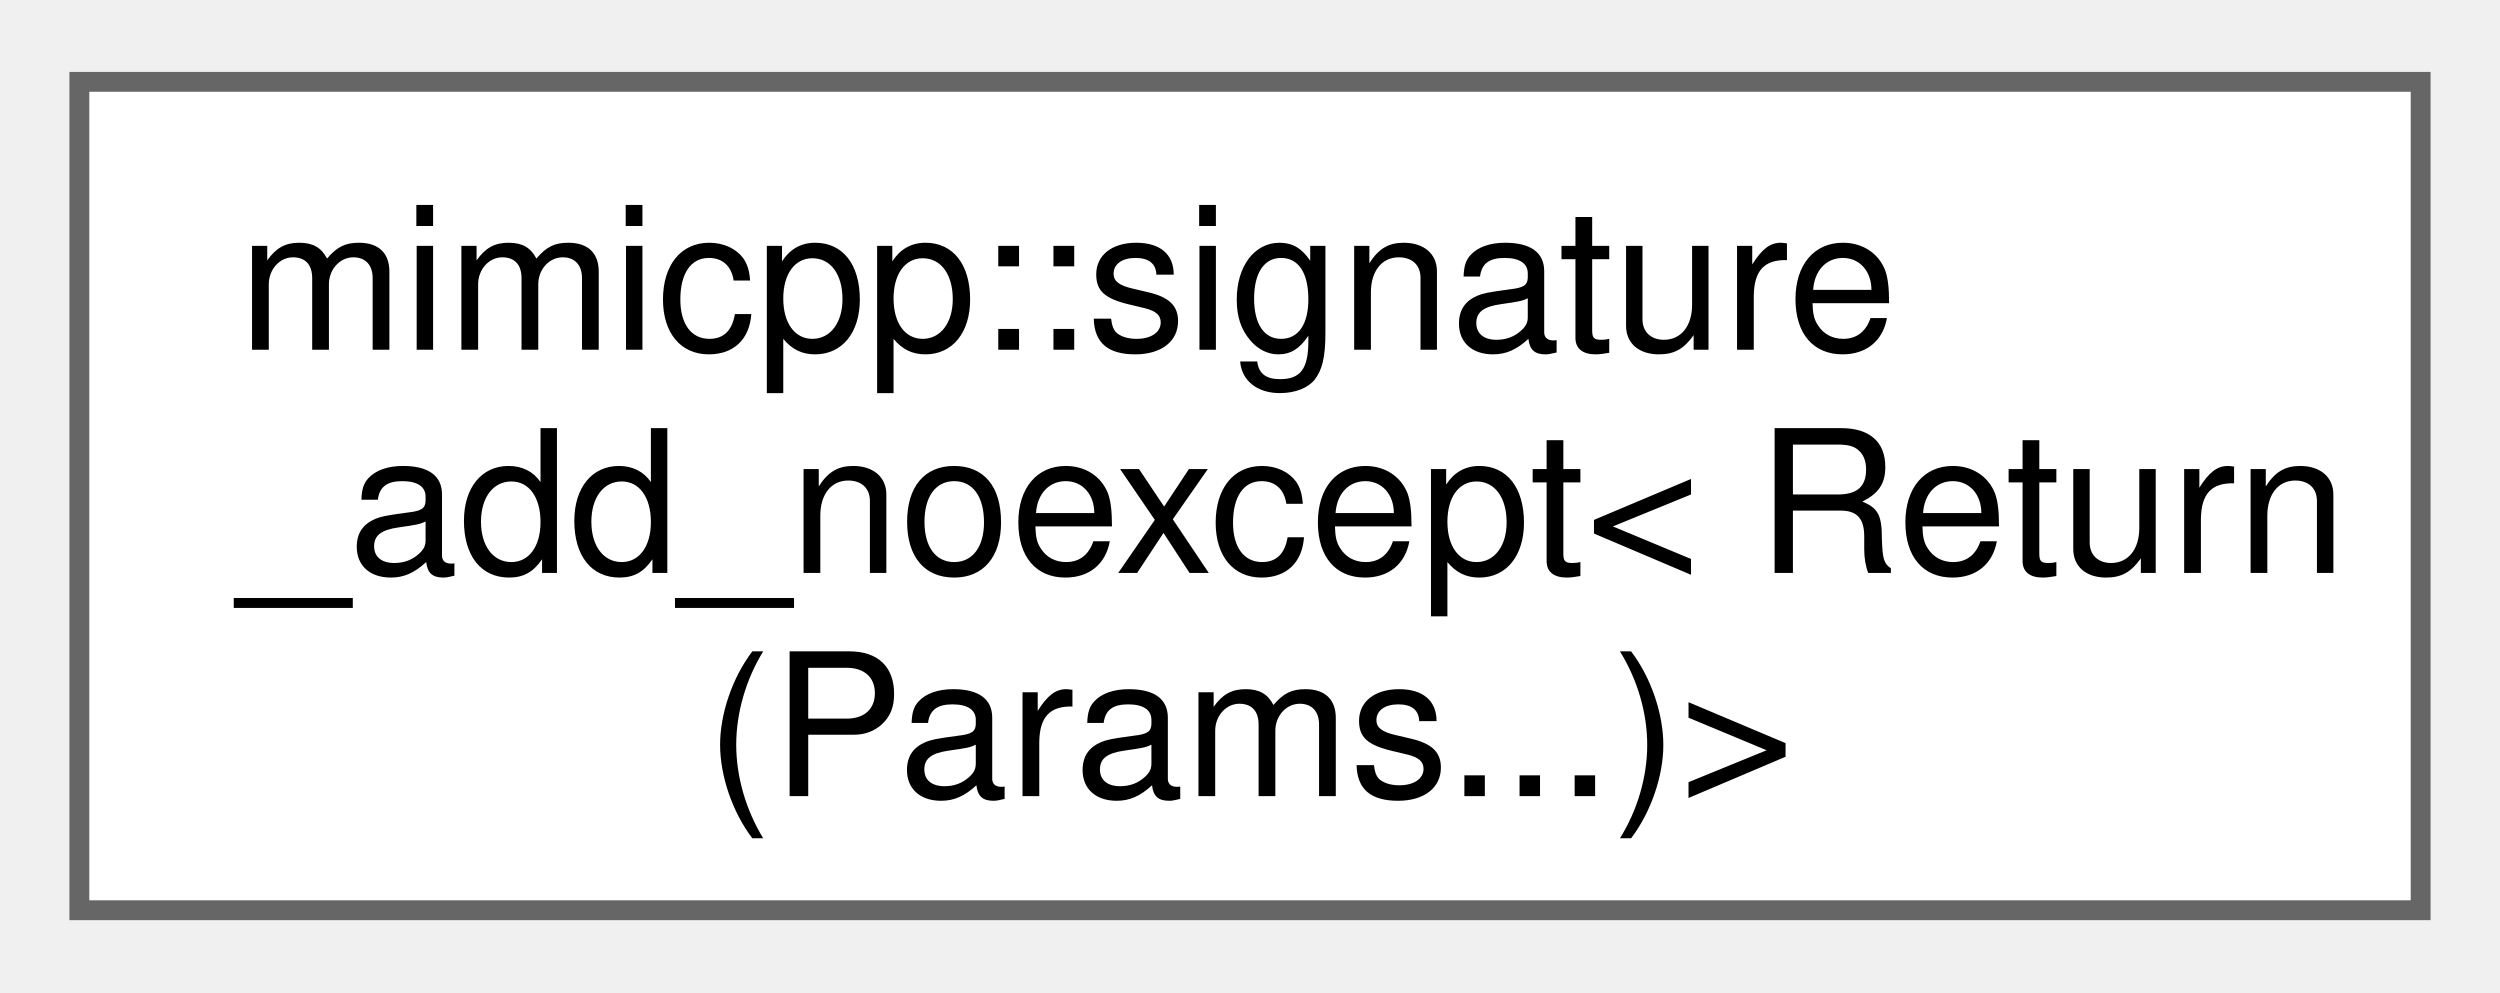
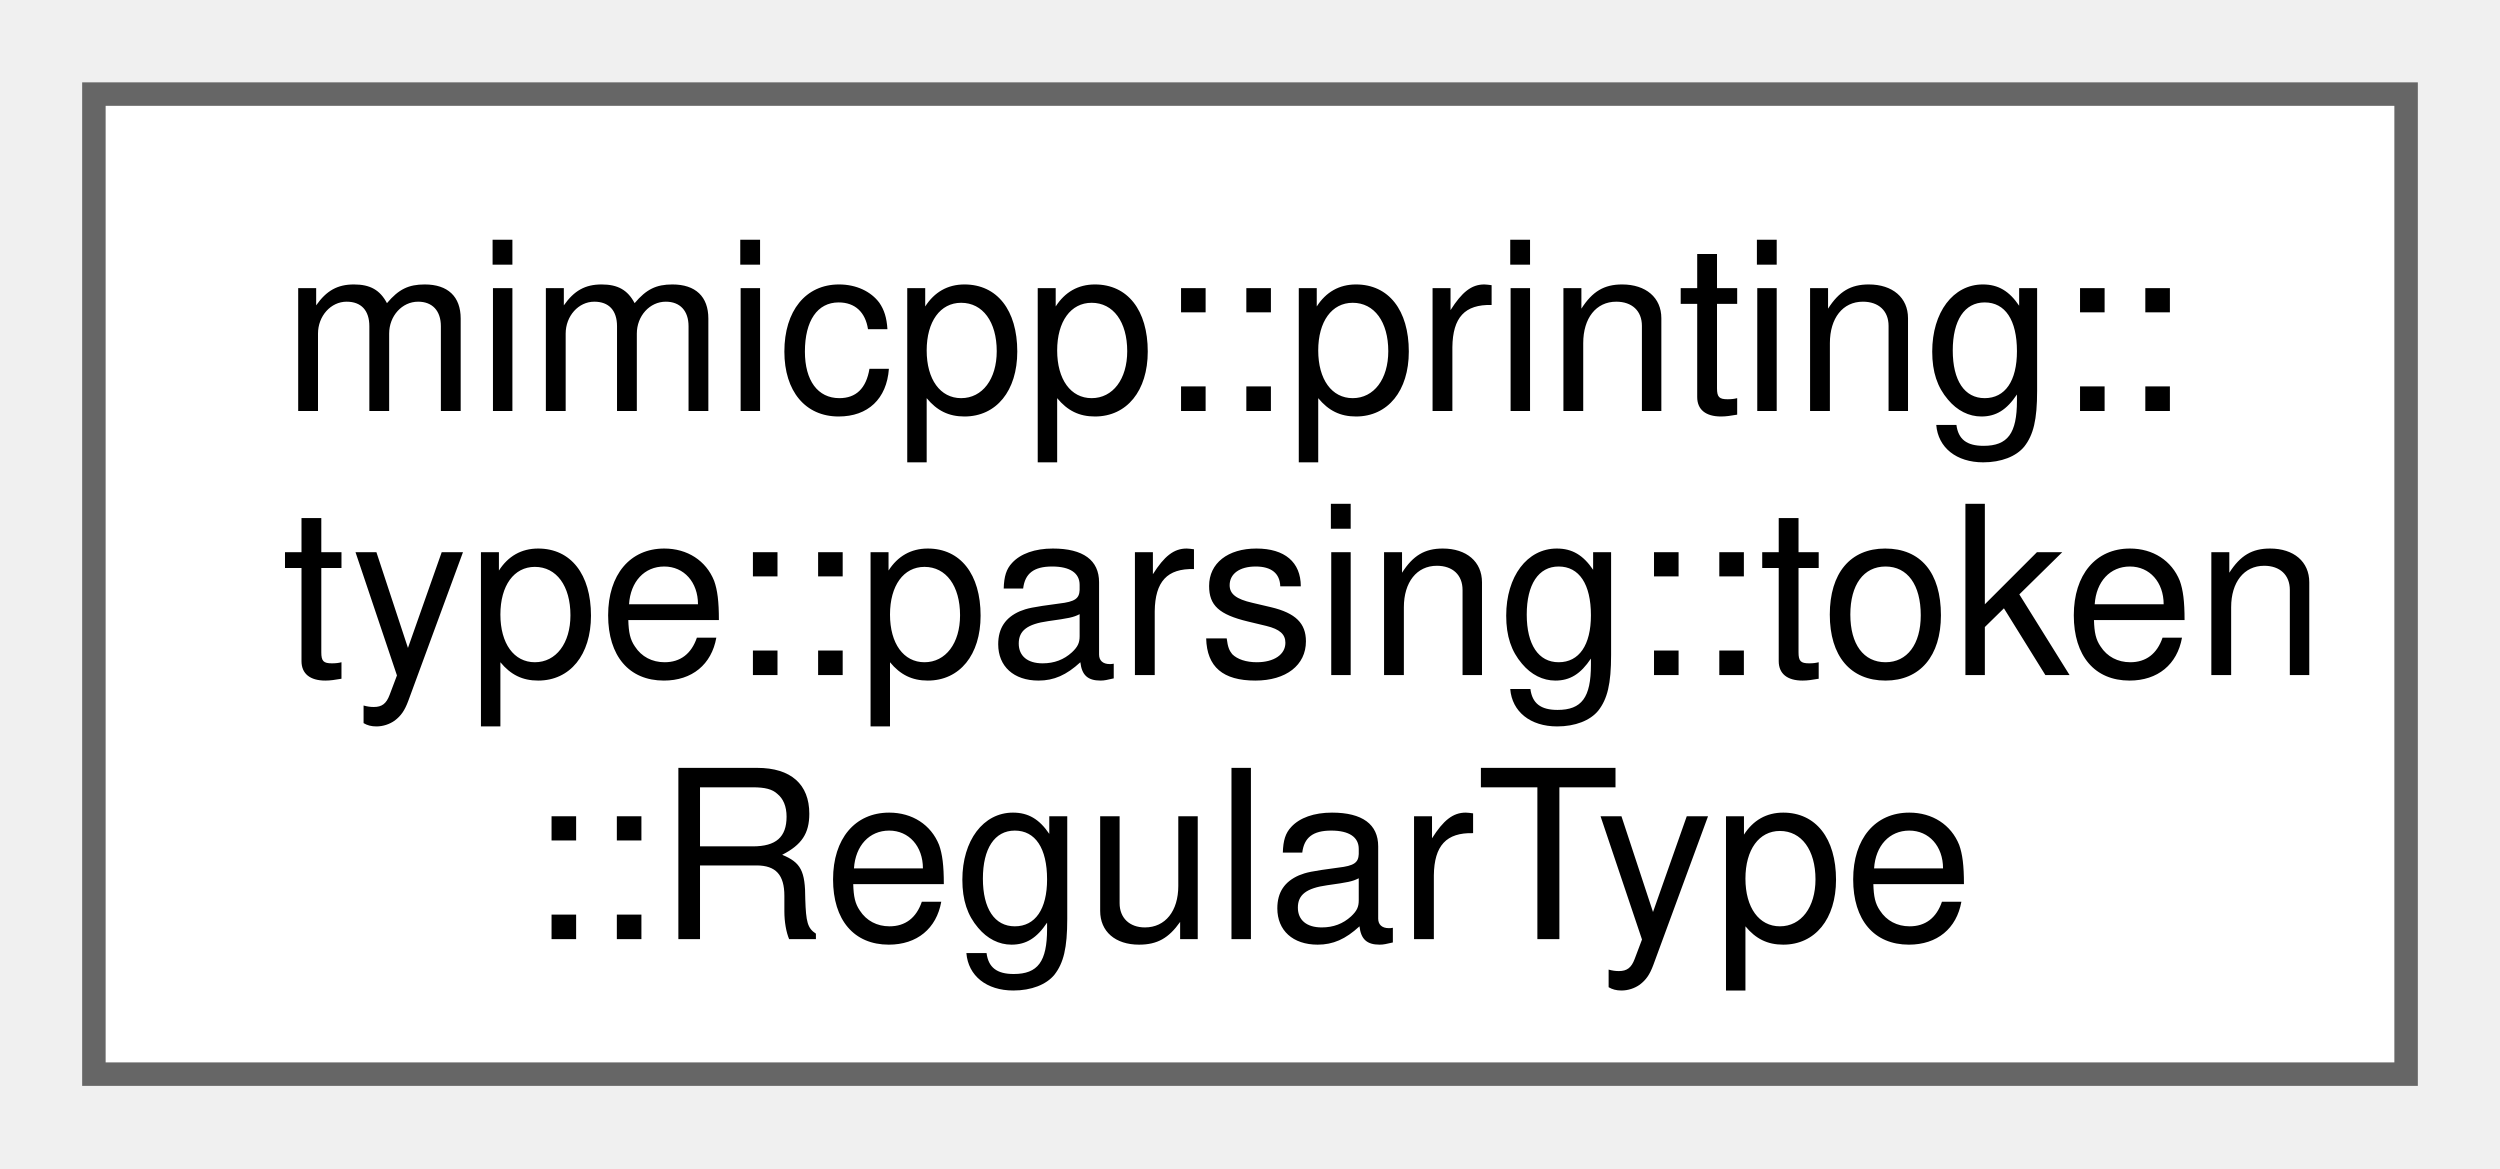
- <svg xmlns="http://www.w3.org/2000/svg" xmlns:xlink="http://www.w3.org/1999/xlink" width="126pt" height="50pt" viewBox="0.00 0.00 126.00 49.75">
+ <svg xmlns="http://www.w3.org/2000/svg" xmlns:xlink="http://www.w3.org/1999/xlink" width="107pt" height="50pt" viewBox="0.00 0.00 106.50 49.75">
  <g id="graph0" class="graph" transform="scale(1 1) rotate(0) translate(4 45.75)">
    <g id="Node000000" class="node">
      <g id="a_Node000000">
-         <a xlink:href="d7/d6d/structmimicpp_1_1signature__add__noexcept_3_01_return_07_params_8_8_8_08_4.html" target="_top" xlink:title=" ">
-           <polygon fill="white" stroke="#666666" points="118,-41.75 0,-41.75 0,0 118,0 118,-41.75" />
-           <text text-anchor="start" x="8" y="-28.25" font-family="Helvetica,sans-Serif" font-size="10.00">mimicpp::signature</text>
-           <text text-anchor="start" x="8" y="-17" font-family="Helvetica,sans-Serif" font-size="10.00">_add_noexcept&lt; Return</text>
-           <text text-anchor="middle" x="59" y="-5.75" font-family="Helvetica,sans-Serif" font-size="10.00">(Params...)&gt;</text>
+         <a xlink:href="d1/d3a/classmimicpp_1_1printing_1_1type_1_1parsing_1_1token_1_1_regular_type.html" target="_top" xlink:title=" ">
+           <polygon fill="white" stroke="#666666" points="98.5,-41.75 0,-41.75 0,0 98.5,0 98.5,-41.75" />
+           <text text-anchor="start" x="8" y="-28.25" font-family="Helvetica,sans-Serif" font-size="10.00">mimicpp::printing::</text>
+           <text text-anchor="start" x="8" y="-17" font-family="Helvetica,sans-Serif" font-size="10.00">type::parsing::token</text>
+           <text text-anchor="middle" x="49.25" y="-5.75" font-family="Helvetica,sans-Serif" font-size="10.00">::RegularType</text>
        </a>
      </g>
    </g>
  </g>
</svg>
